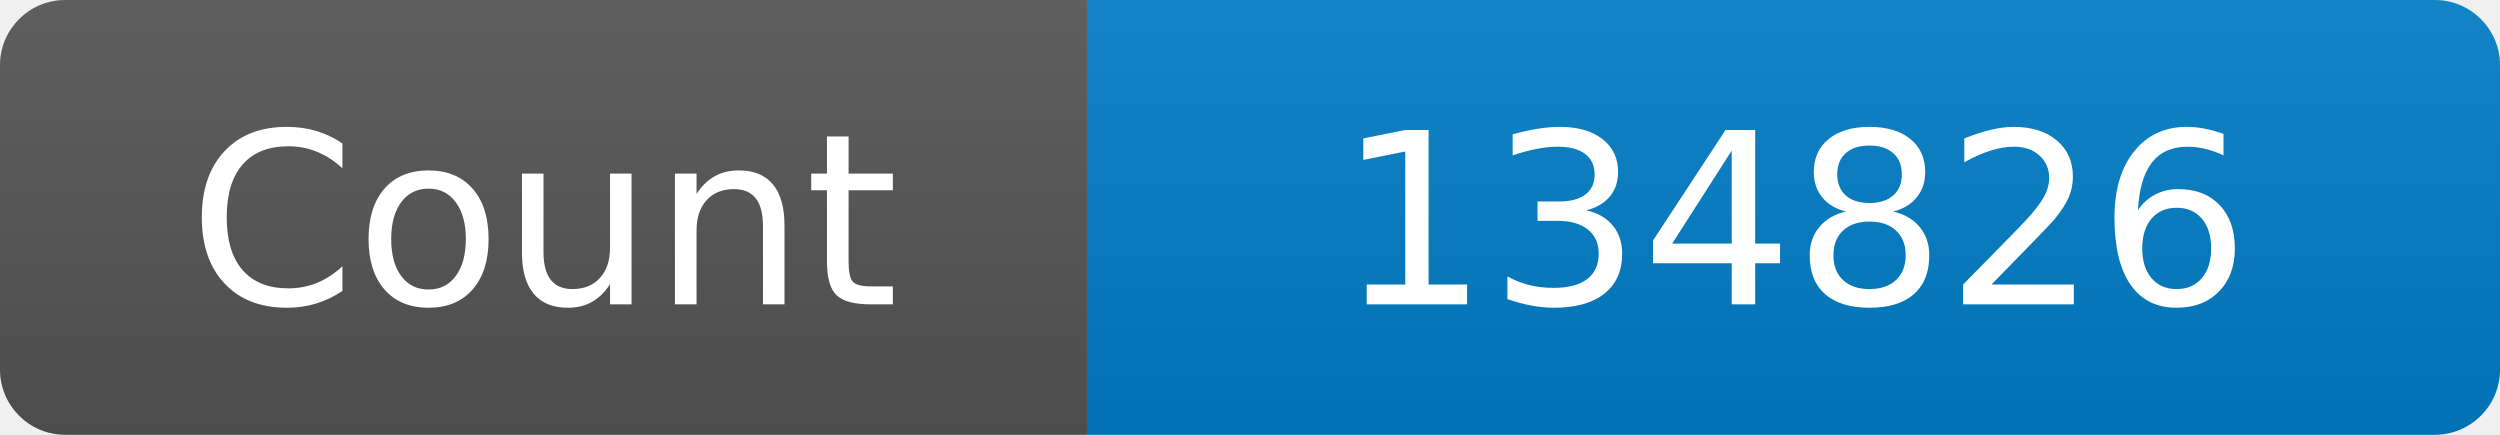
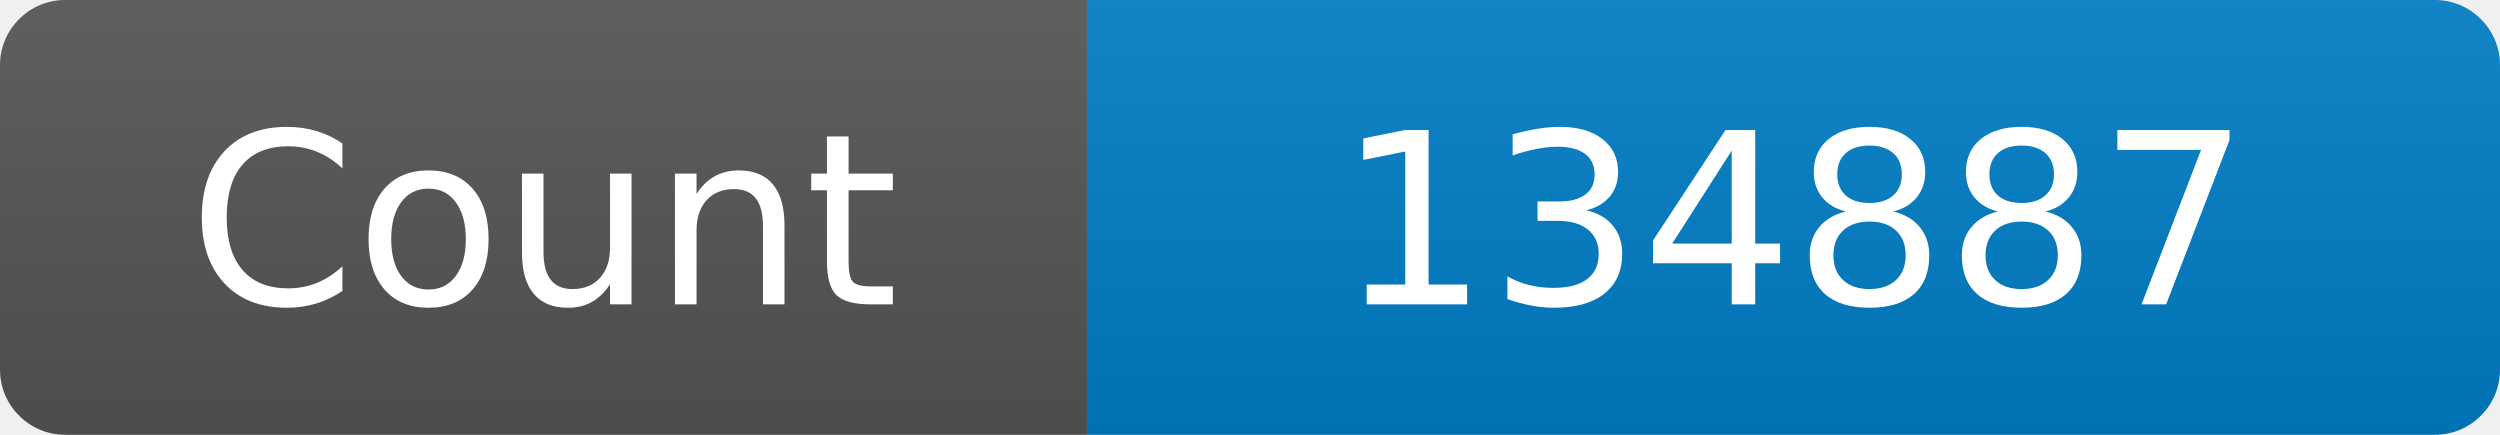
<svg xmlns="http://www.w3.org/2000/svg" width="115" height="20" role="img" aria-label="Maintained?: yes">
  <linearGradient id="s" x2="0" y2="100%">
    <stop offset="0" stop-color="#bbb" stop-opacity=".1" />
    <stop offset="1" stop-opacity=".1" />
  </linearGradient>
  <clipPath id="r">
    <rect width="115" height="20" rx="3" fill="#fff" />
  </clipPath>
  <g clip-path="url(#r)">
    <rect width="50" height="20" fill="#555" />
    <rect x="50" width="160" height="20" fill="#007ec6" />
    <rect width="115" height="20" fill="url(#s)" />
  </g>
  <g fill="#fff" text-anchor="middle" font-family="Verdana,Geneva,DejaVu Sans,sans-serif" font-size="110">
    <text x="250" y="140" transform="scale(.1)" fill="#fff">Count</text>
-     <text x="825" y="140" transform="scale(.1)" fill="#fff">134826</text>
+     <text x="825" y="140" transform="scale(.1)" fill="#fff">134887</text>
  </g>
</svg>
